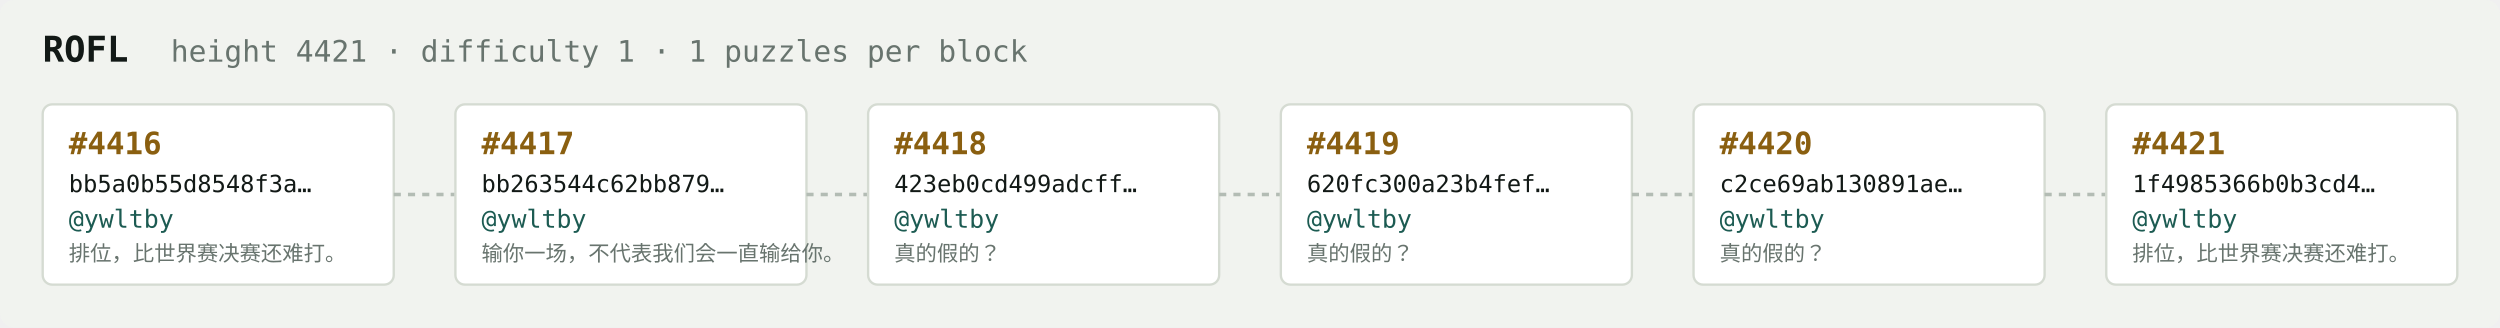
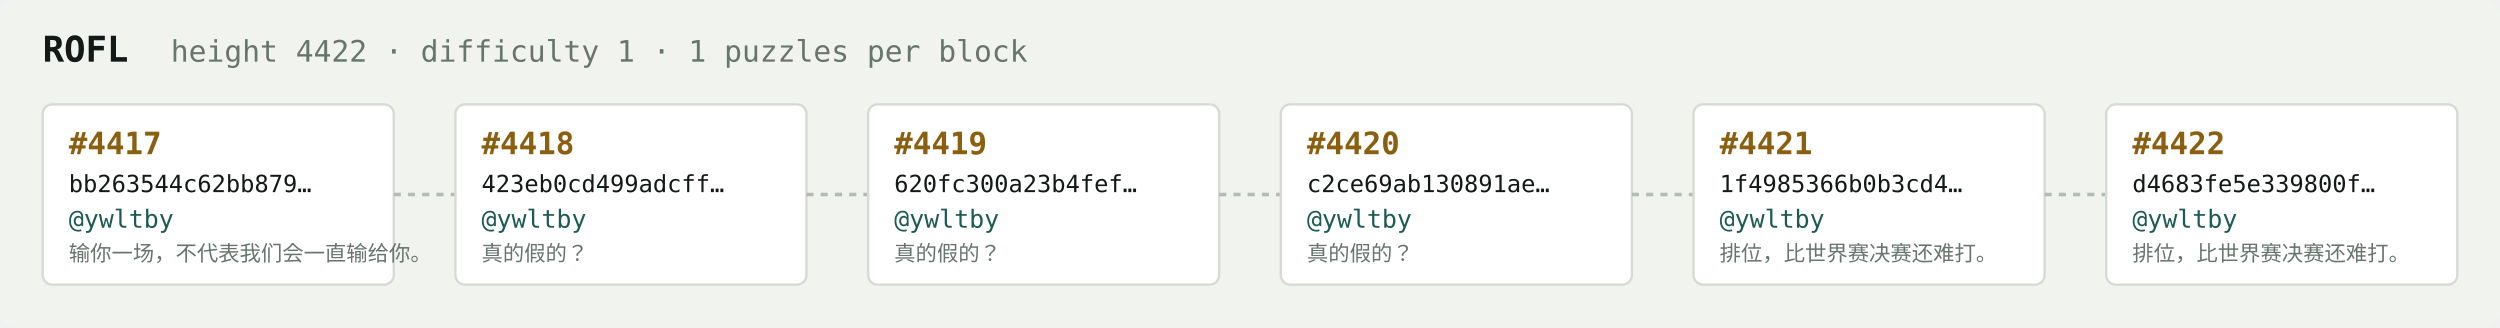
<svg xmlns="http://www.w3.org/2000/svg" width="1054" height="138" viewBox="0 0 1054 138" font-family="ui-monospace,SFMono-Regular,Menlo,monospace">
  <rect fill="#f1f3ef" width="1054" height="138" rx="6" />
  <text x="18" y="26" fill="#121916" font-size="15" font-weight="700">ROFL</text>
-   <text x="72" y="26" fill="#68746e" font-size="12.5">height 4421 · difficulty 1 · 1 puzzles per block</text>
+   <text x="72" y="26" fill="#68746e" font-size="12.5">height 4422 · difficulty 1 · 1 puzzles per block</text>
  <rect x="18" y="44" width="148" height="76" rx="4" fill="#ffffff" stroke="#d5dbd2" stroke-width="1" />
-   <text x="29" y="65" fill="#8a5f10" font-size="13" font-weight="700">#4416</text>
-   <text x="29" y="81" fill="#121916" font-size="10">bb5a0b55d8548f3a…</text>
+   <text x="29" y="65" fill="#8a5f10" font-size="13" font-weight="700">#4417</text>
+   <text x="29" y="81" fill="#121916" font-size="10">bb263544c62bb879…</text>
  <text x="29" y="96" fill="#1c5b52" font-size="10.5">@ywltby</text>
-   <text x="29" y="110" fill="#68746e" font-size="9">排位，比世界赛决赛还难打。</text>
+   <text x="29" y="110" fill="#68746e" font-size="9">输你一场，不代表我们会一直输给你。</text>
  <line x1="166" y1="82.0" x2="192" y2="82.0" stroke="#b3bcb4" stroke-width="1.5" stroke-dasharray="3 3" />
  <rect x="192" y="44" width="148" height="76" rx="4" fill="#ffffff" stroke="#d5dbd2" stroke-width="1" />
-   <text x="203" y="65" fill="#8a5f10" font-size="13" font-weight="700">#4417</text>
-   <text x="203" y="81" fill="#121916" font-size="10">bb263544c62bb879…</text>
+   <text x="203" y="65" fill="#8a5f10" font-size="13" font-weight="700">#4418</text>
+   <text x="203" y="81" fill="#121916" font-size="10">423eb0cd499adcff…</text>
  <text x="203" y="96" fill="#1c5b52" font-size="10.5">@ywltby</text>
-   <text x="203" y="110" fill="#68746e" font-size="9">输你一场，不代表我们会一直输给你。</text>
+   <text x="203" y="110" fill="#68746e" font-size="9">真的假的？</text>
  <line x1="340" y1="82.0" x2="366" y2="82.0" stroke="#b3bcb4" stroke-width="1.5" stroke-dasharray="3 3" />
  <rect x="366" y="44" width="148" height="76" rx="4" fill="#ffffff" stroke="#d5dbd2" stroke-width="1" />
-   <text x="377" y="65" fill="#8a5f10" font-size="13" font-weight="700">#4418</text>
-   <text x="377" y="81" fill="#121916" font-size="10">423eb0cd499adcff…</text>
+   <text x="377" y="65" fill="#8a5f10" font-size="13" font-weight="700">#4419</text>
+   <text x="377" y="81" fill="#121916" font-size="10">620fc300a23b4fef…</text>
  <text x="377" y="96" fill="#1c5b52" font-size="10.5">@ywltby</text>
  <text x="377" y="110" fill="#68746e" font-size="9">真的假的？</text>
  <line x1="514" y1="82.0" x2="540" y2="82.0" stroke="#b3bcb4" stroke-width="1.5" stroke-dasharray="3 3" />
  <rect x="540" y="44" width="148" height="76" rx="4" fill="#ffffff" stroke="#d5dbd2" stroke-width="1" />
-   <text x="551" y="65" fill="#8a5f10" font-size="13" font-weight="700">#4419</text>
-   <text x="551" y="81" fill="#121916" font-size="10">620fc300a23b4fef…</text>
+   <text x="551" y="65" fill="#8a5f10" font-size="13" font-weight="700">#4420</text>
+   <text x="551" y="81" fill="#121916" font-size="10">c2ce69ab130891ae…</text>
  <text x="551" y="96" fill="#1c5b52" font-size="10.5">@ywltby</text>
  <text x="551" y="110" fill="#68746e" font-size="9">真的假的？</text>
  <line x1="688" y1="82.0" x2="714" y2="82.0" stroke="#b3bcb4" stroke-width="1.5" stroke-dasharray="3 3" />
  <rect x="714" y="44" width="148" height="76" rx="4" fill="#ffffff" stroke="#d5dbd2" stroke-width="1" />
-   <text x="725" y="65" fill="#8a5f10" font-size="13" font-weight="700">#4420</text>
-   <text x="725" y="81" fill="#121916" font-size="10">c2ce69ab130891ae…</text>
+   <text x="725" y="65" fill="#8a5f10" font-size="13" font-weight="700">#4421</text>
+   <text x="725" y="81" fill="#121916" font-size="10">1f4985366b0b3cd4…</text>
  <text x="725" y="96" fill="#1c5b52" font-size="10.5">@ywltby</text>
-   <text x="725" y="110" fill="#68746e" font-size="9">真的假的？</text>
+   <text x="725" y="110" fill="#68746e" font-size="9">排位，比世界赛决赛还难打。</text>
  <line x1="862" y1="82.0" x2="888" y2="82.0" stroke="#b3bcb4" stroke-width="1.5" stroke-dasharray="3 3" />
  <rect x="888" y="44" width="148" height="76" rx="4" fill="#ffffff" stroke="#d5dbd2" stroke-width="1" />
-   <text x="899" y="65" fill="#8a5f10" font-size="13" font-weight="700">#4421</text>
-   <text x="899" y="81" fill="#121916" font-size="10">1f4985366b0b3cd4…</text>
+   <text x="899" y="65" fill="#8a5f10" font-size="13" font-weight="700">#4422</text>
+   <text x="899" y="81" fill="#121916" font-size="10">d4683fe5e339800f…</text>
  <text x="899" y="96" fill="#1c5b52" font-size="10.5">@ywltby</text>
  <text x="899" y="110" fill="#68746e" font-size="9">排位，比世界赛决赛还难打。</text>
</svg>
